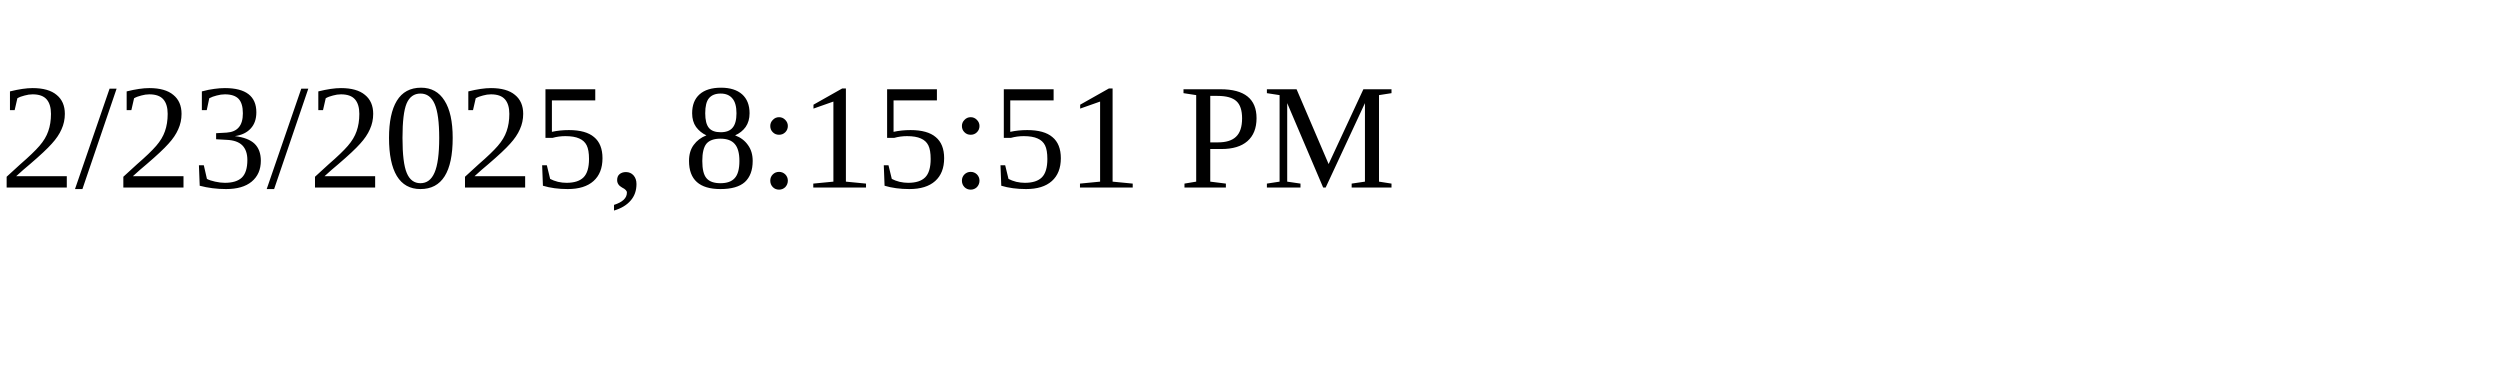
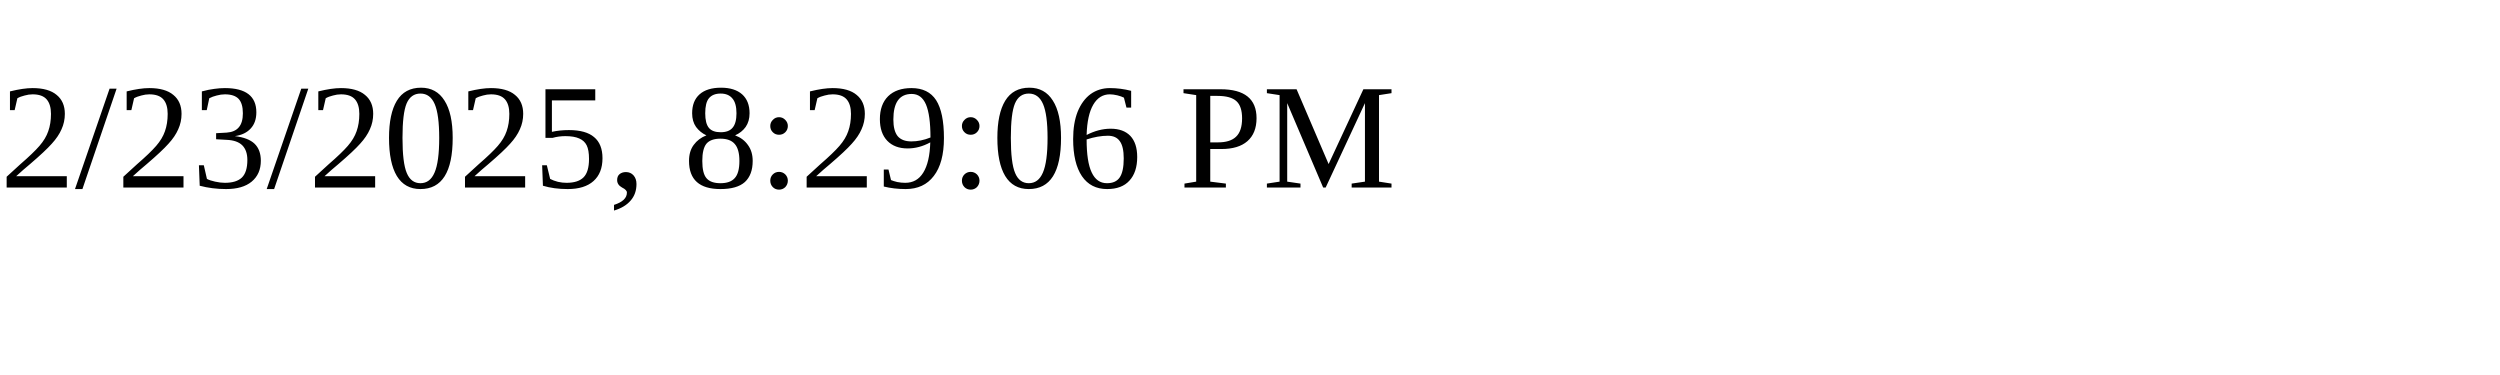
<svg xmlns="http://www.w3.org/2000/svg" height="30" width="200">
-   <text x="0" y="15">2/23/2025, 8:15:51 PM</text>
+   <text x="0" y="15">2/23/2025, 8:29:06 PM</text>
</svg>
